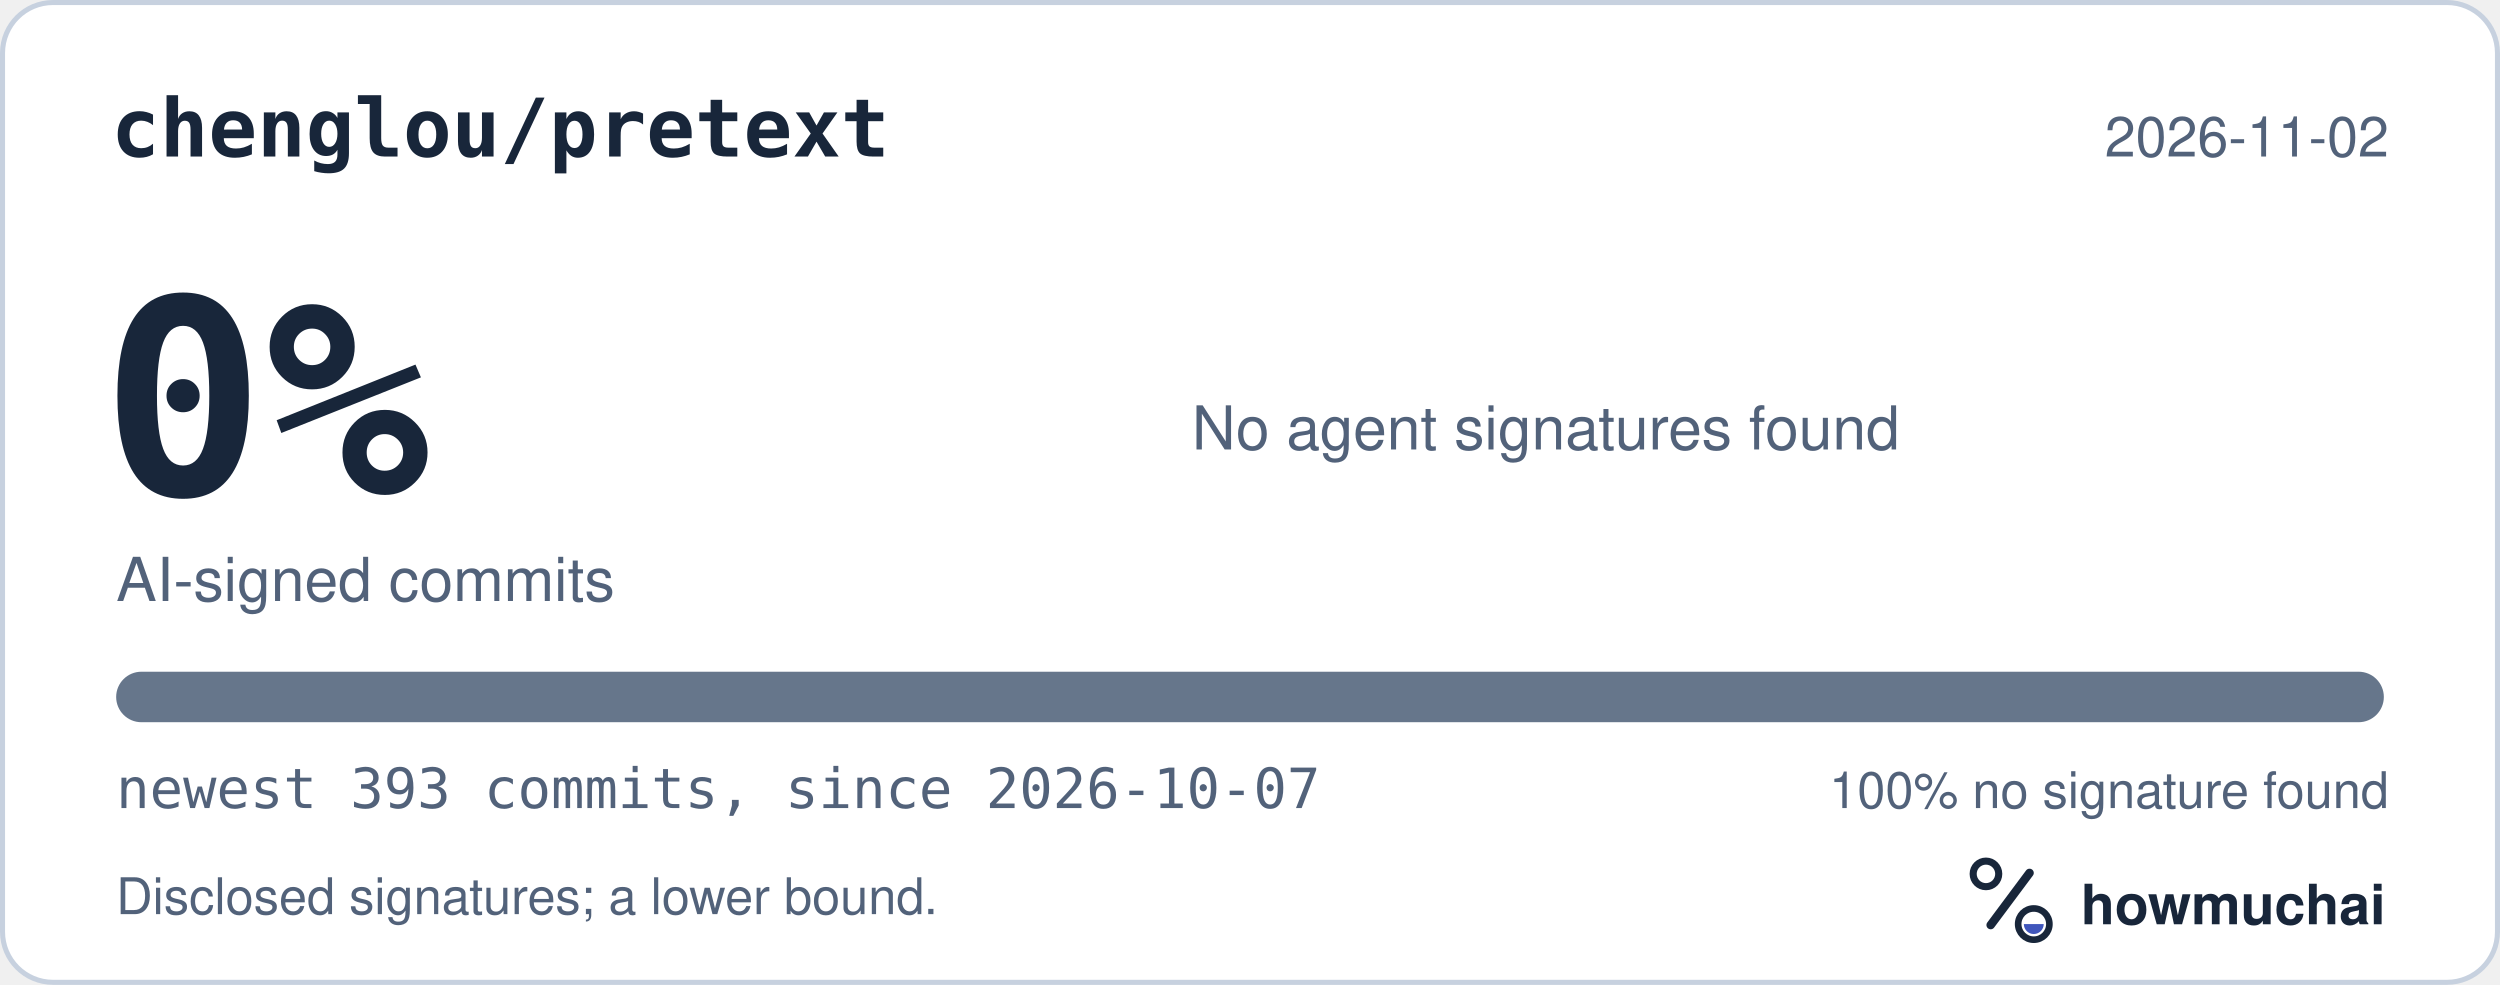
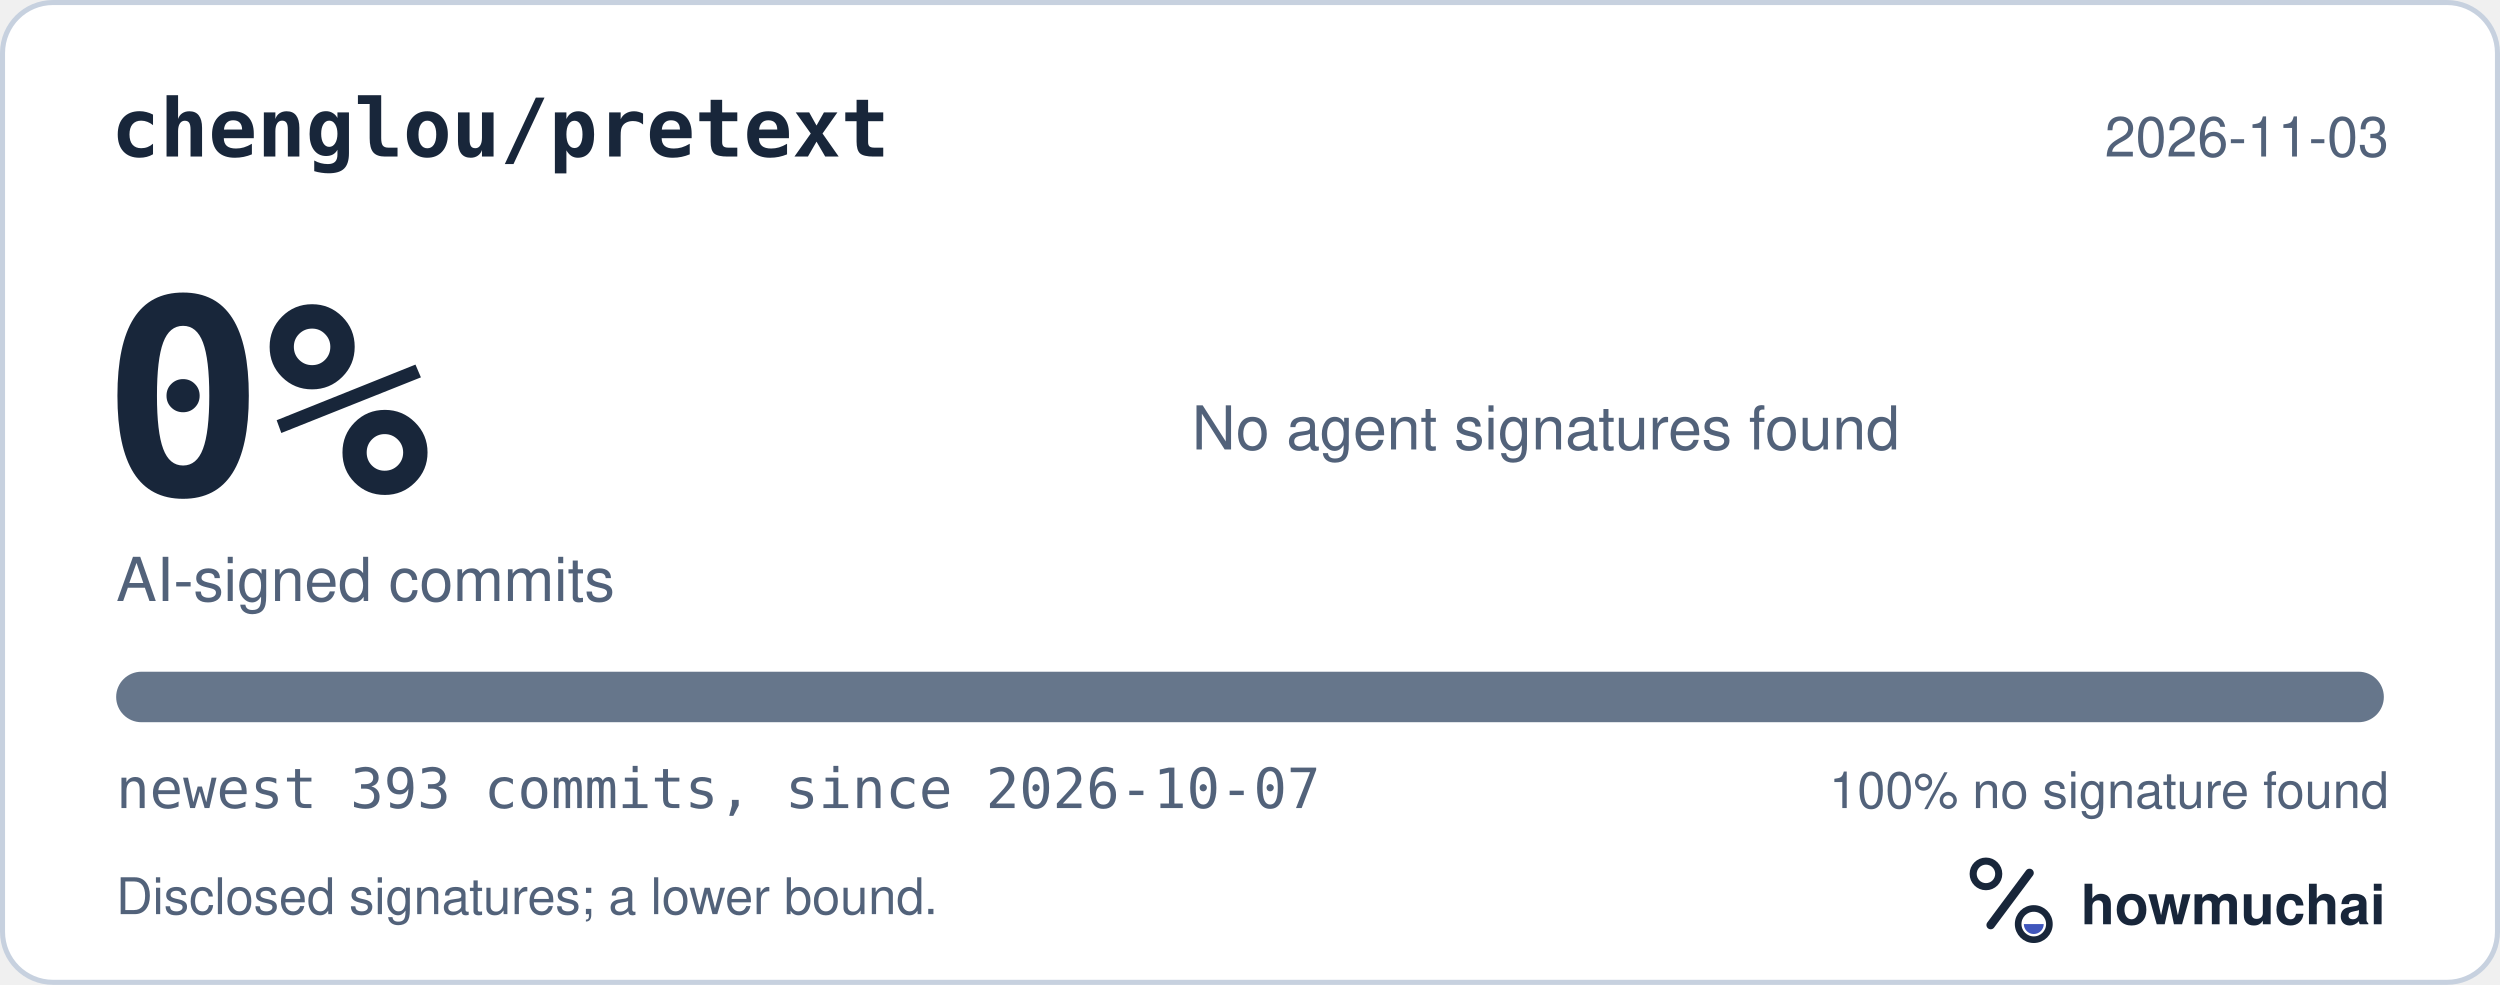
<svg xmlns="http://www.w3.org/2000/svg" width="495" height="195" viewBox="0 0 495 195" role="img" aria-labelledby="hm-t hm-d">
  <rect x="0.5" y="0.5" width="494" height="194" rx="10" fill="#FFFFFF" stroke="#C7D1DF" />
  <text x="22" y="31" fill="#18263A" font-family="ui-monospace, SF Mono, Menlo, Consolas, IBM Plex Mono, monospace" font-size="16" font-weight="600">chenglou/pretext</text>
-   <text x="473" y="31" fill="#52627A" font-family="-apple-system, BlinkMacSystemFont, Segoe UI, Helvetica, Arial, Fira Sans, sans-serif" font-size="11" text-anchor="end">2026-11-02</text>
+   <text x="473" y="31" fill="#52627A" font-family="-apple-system, BlinkMacSystemFont, Segoe UI, Helvetica, Arial, Fira Sans, sans-serif" font-size="11" text-anchor="end">2026-11-03</text>
  <text x="20" y="98" fill="#18263A" font-family="ui-monospace, SF Mono, Menlo, Consolas, IBM Plex Mono, monospace" font-size="54" font-weight="700">0%</text>
  <text x="23" y="119" fill="#52627A" font-family="-apple-system, BlinkMacSystemFont, Segoe UI, Helvetica, Arial, Fira Sans, sans-serif" font-size="12">AI-signed commits</text>
  <text x="236" y="89" fill="#52627A" font-family="-apple-system, BlinkMacSystemFont, Segoe UI, Helvetica, Arial, Fira Sans, sans-serif" font-size="12">No agent signatures found</text>
  <defs>
    <clipPath id="hm-bar">
      <rect x="23" y="133" width="449" height="10" rx="5" />
    </clipPath>
  </defs>
  <rect x="23" y="133" width="449" height="10" rx="5" fill="#66768B" />
  <g clip-path="url(#hm-bar)" />
  <text x="23" y="160" fill="#52627A" font-family="ui-monospace, SF Mono, Menlo, Consolas, IBM Plex Mono, monospace" font-size="11">newest 393 commits, since 2026-10-07</text>
  <text x="473" y="160" fill="#52627A" font-family="-apple-system, BlinkMacSystemFont, Segoe UI, Helvetica, Arial, Fira Sans, sans-serif" font-size="10" text-anchor="end">100% no signature found</text>
  <text x="23" y="181" fill="#52627A" font-family="-apple-system, BlinkMacSystemFont, Segoe UI, Helvetica, Arial, Fira Sans, sans-serif" font-size="10">Disclosed signatures; a lower bound.</text>
  <g transform="translate(386 166) scale(0.046875)">
    <circle cx="154" cy="150" r="54" fill="none" stroke="#18263A" stroke-width="30" />
    <path d="M174 366 338 146" fill="none" stroke="#18263A" stroke-width="36" stroke-linecap="round" />
    <circle cx="356" cy="362" r="66" fill="none" stroke="#18263A" stroke-width="28" />
    <path d="M314 362a42 42 0 0 0 84 0Z" fill="#4056BC" />
  </g>
  <text x="412" y="183" fill="#18263A" font-family="-apple-system, BlinkMacSystemFont, Segoe UI, Helvetica, Arial, Fira Sans, sans-serif" font-size="11" font-weight="650">howmuchai</text>
</svg>
